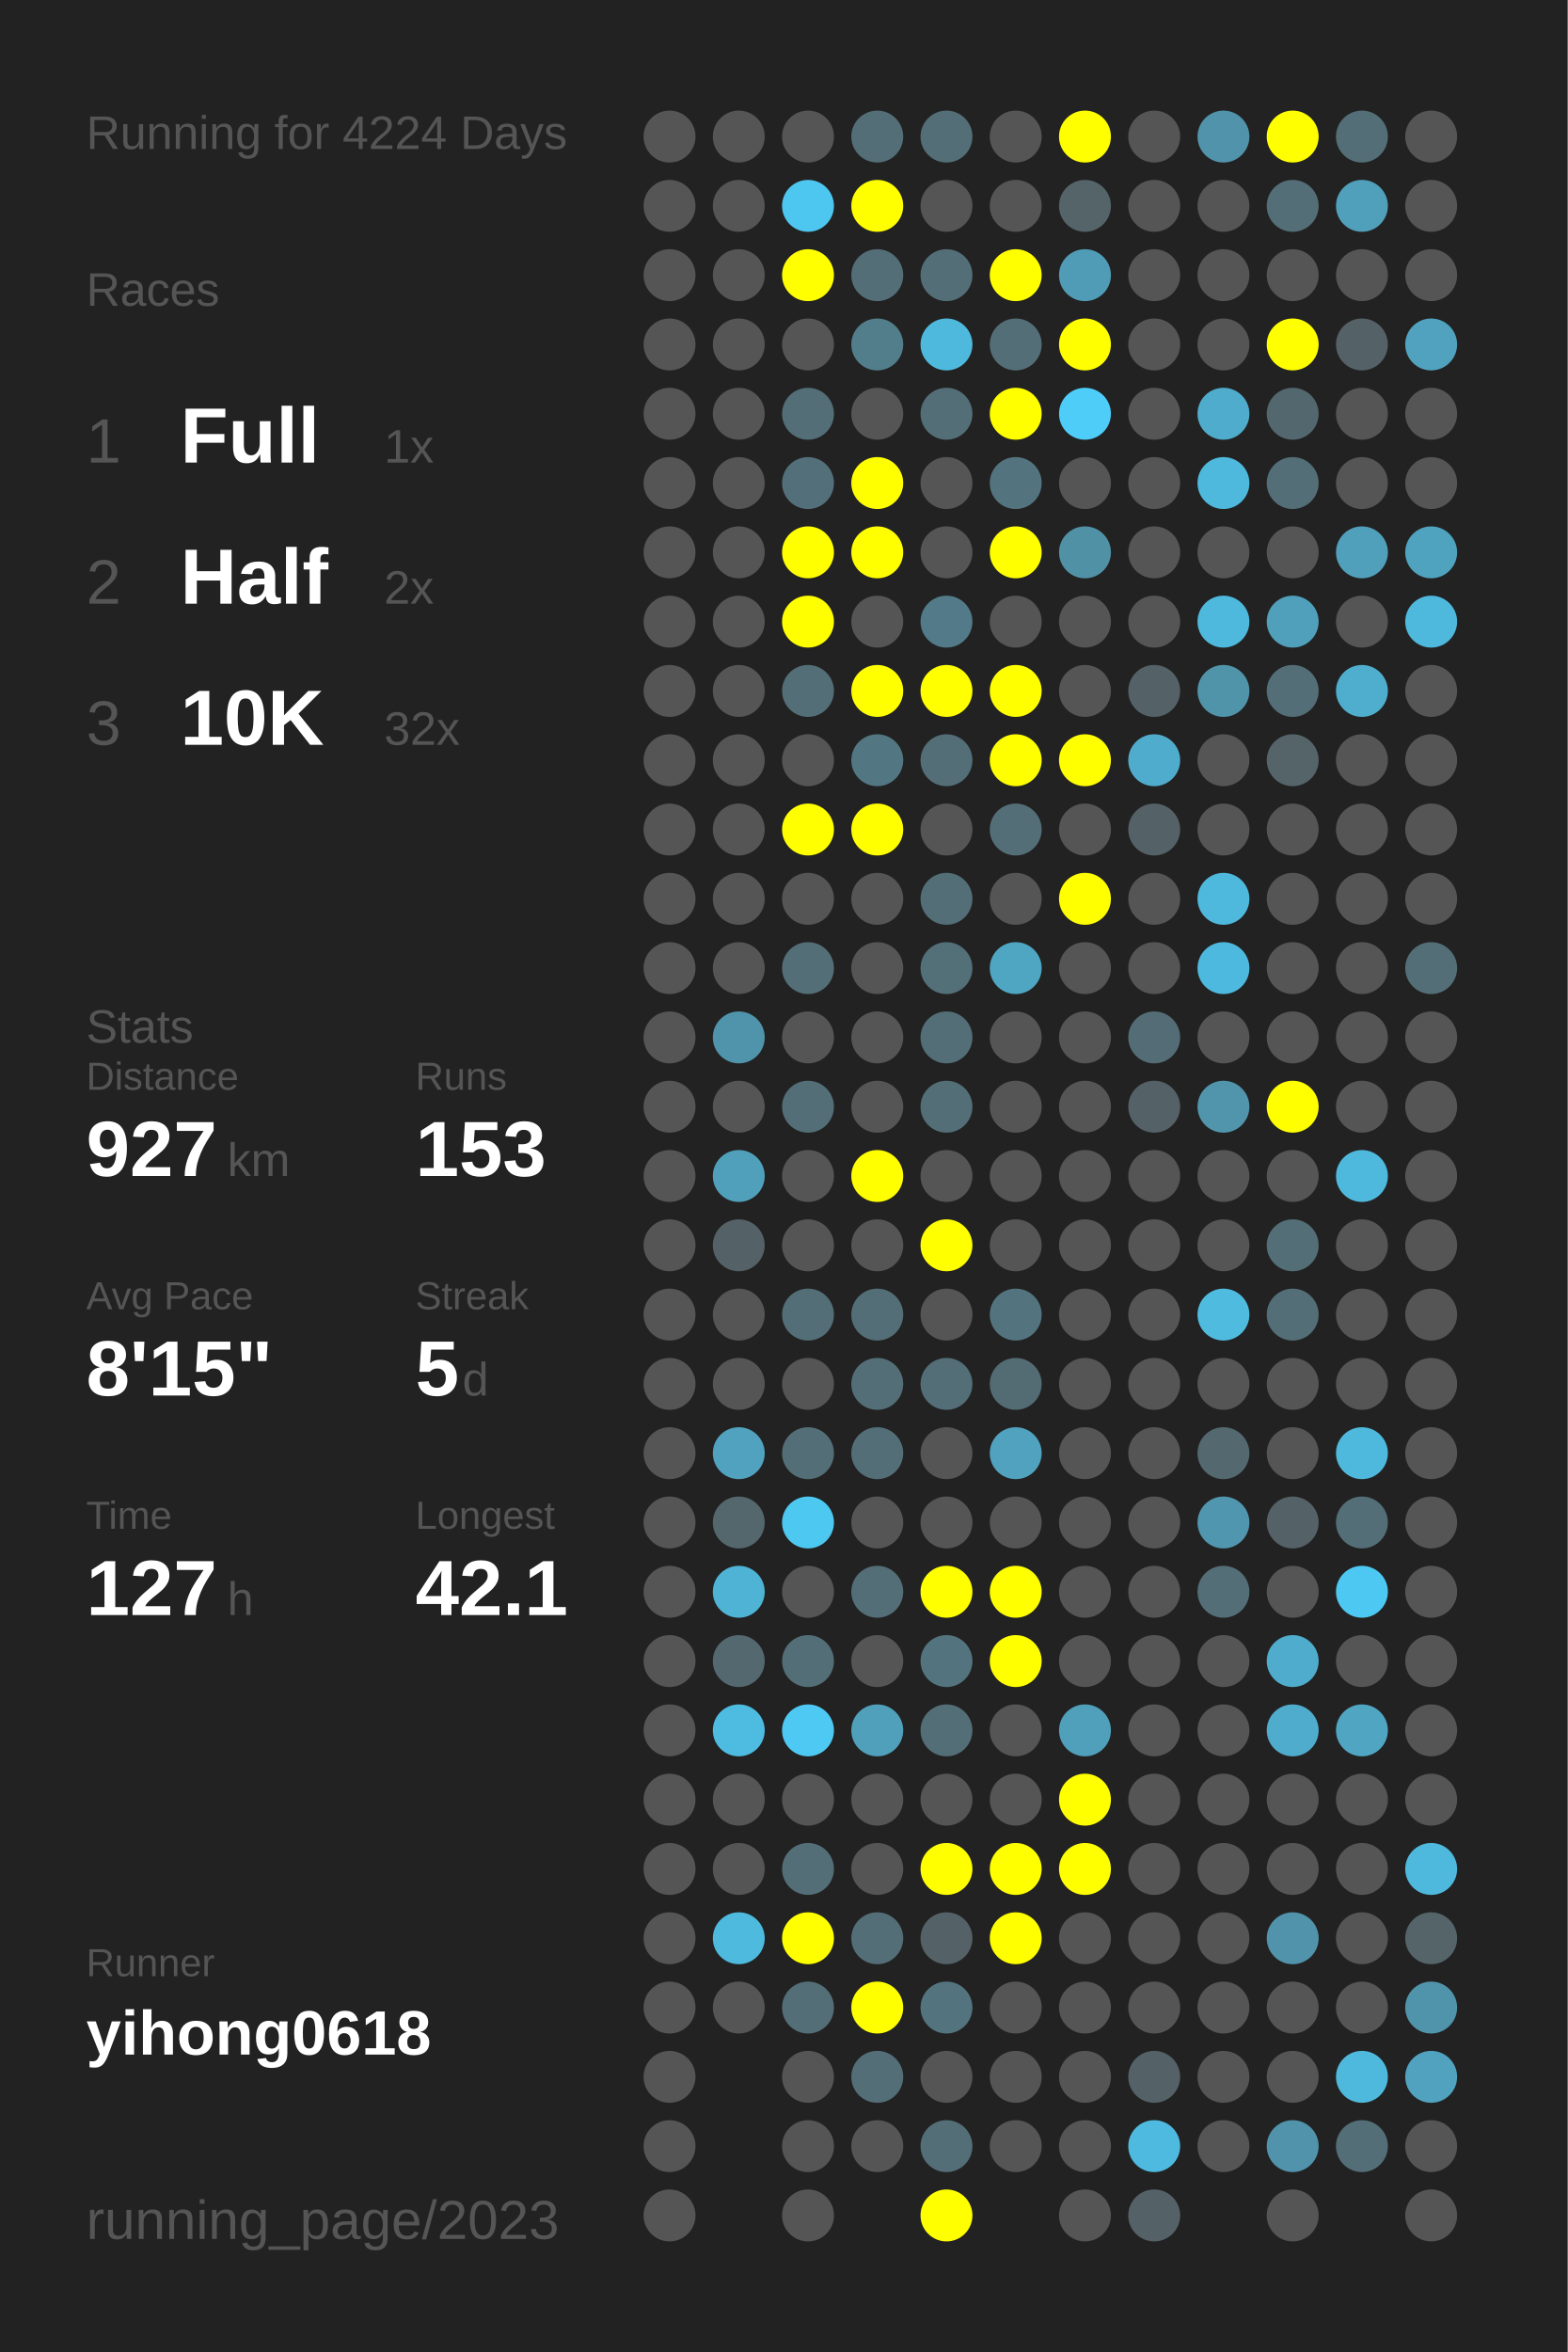
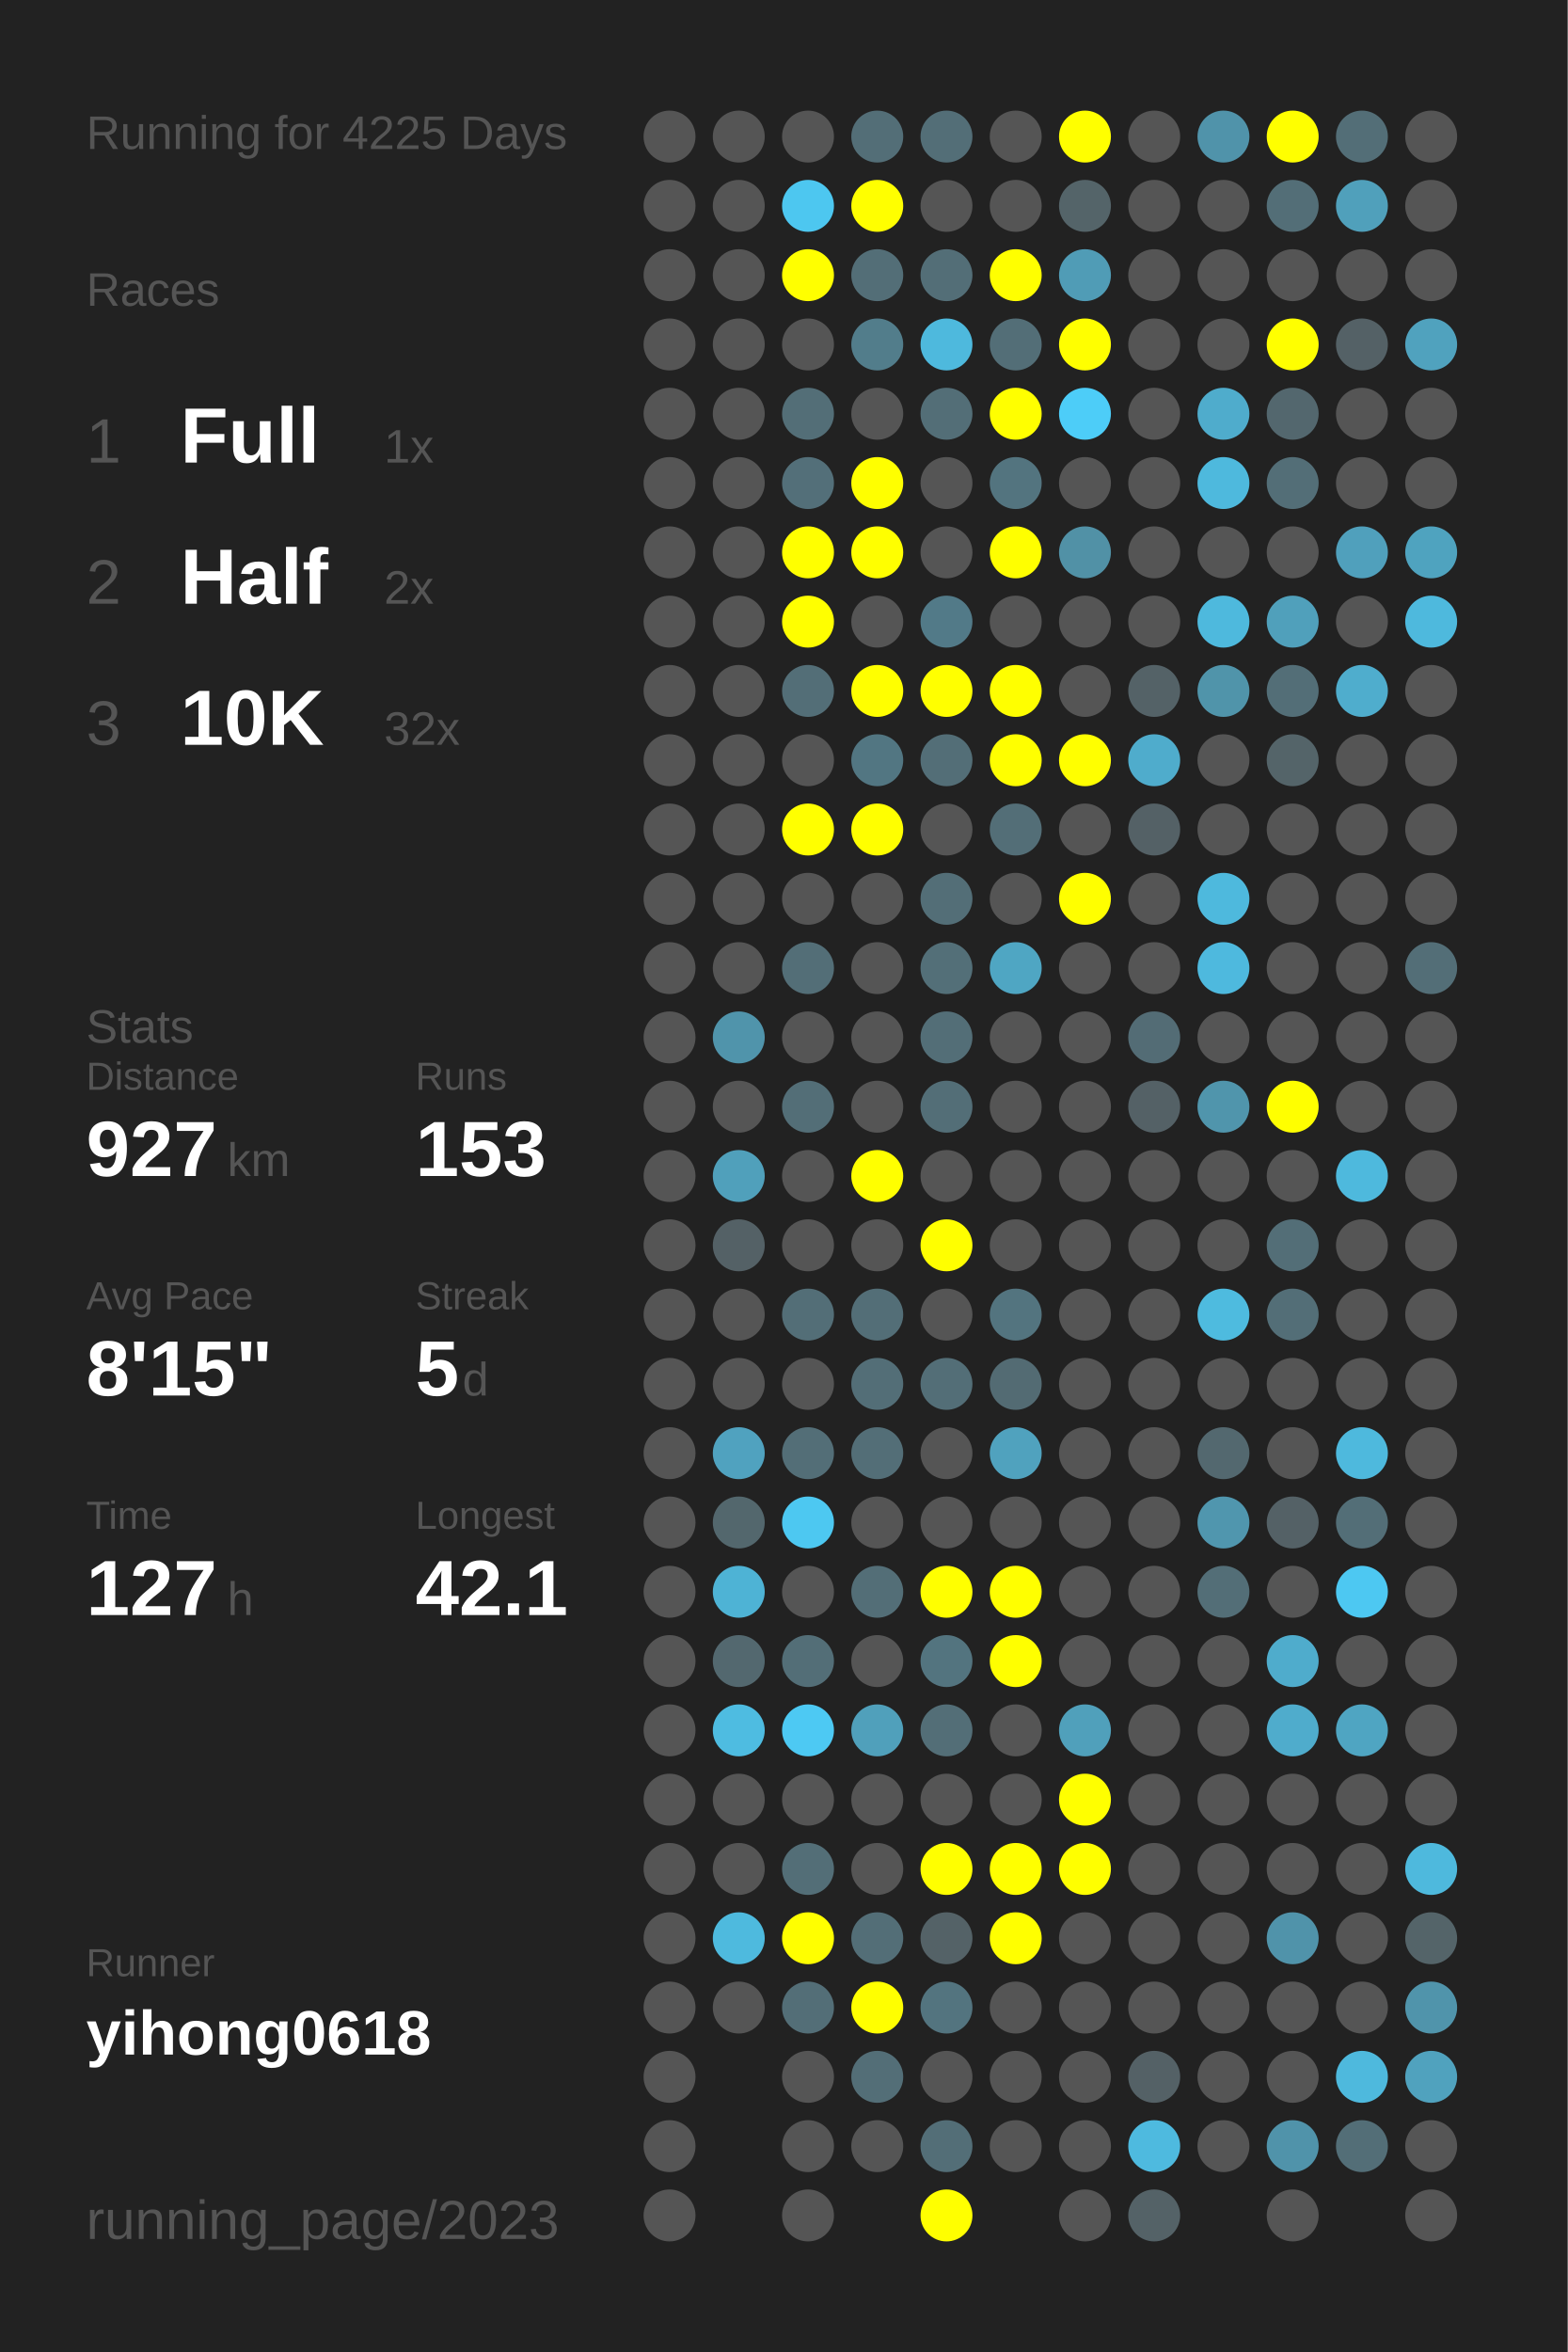
<svg xmlns="http://www.w3.org/2000/svg" baseProfile="full" height="300mm" version="1.1" viewBox="0,0,200,300" width="200mm">
  <defs />
  <rect fill="#222222" height="300" width="200" x="0" y="0" />
-   <text fill="#555555" style="font-size:6px; font-family:Arial;" x="11" y="19">Running for 4224 Days</text>
+   <text fill="#555555" style="font-size:6px; font-family:Arial;" x="11" y="19">Running for 4225 Days</text>
  <text fill="#555555" style="font-size:6px; font-family:Arial;" x="11" y="39">Races</text>
  <text fill="#555555" style="font-size:8px; font-family:Arial;" x="11" y="59">1</text>
  <text fill="#FFFFFF" style="font-size:10px; font-family:Arial; font-weight:bold;" x="23" y="59">Full</text>
  <text fill="#555555" style="font-size:6px; font-family:Arial;" x="49" y="59">1x</text>
  <text fill="#555555" style="font-size:8px; font-family:Arial;" x="11" y="77">2</text>
  <text fill="#FFFFFF" style="font-size:10px; font-family:Arial; font-weight:bold;" x="23" y="77">Half</text>
  <text fill="#555555" style="font-size:6px; font-family:Arial;" x="49" y="77">2x</text>
  <text fill="#555555" style="font-size:8px; font-family:Arial;" x="11" y="95">3</text>
  <text fill="#FFFFFF" style="font-size:10px; font-family:Arial; font-weight:bold;" x="23" y="95">10K</text>
  <text fill="#555555" style="font-size:6px; font-family:Arial;" x="49" y="95">32x</text>
  <text fill="#555555" style="font-size:6px; font-family:Arial;" x="11" y="133">Stats</text>
  <text fill="#555555" style="font-size:5px; font-family:Arial;" x="11" y="139">Distance</text>
  <text fill="#FFFFFF" style="font-size:10px; font-family:Arial; font-weight:bold;" x="11" y="150">927</text>
  <text fill="#555555" style="font-size:6px; font-family:Arial;" x="29" y="150">km</text>
  <text fill="#555555" style="font-size:5px; font-family:Arial;" x="53" y="139">Runs</text>
  <text fill="#FFFFFF" style="font-size:10px; font-family:Arial; font-weight:bold;" x="53" y="150">153</text>
  <text fill="#555555" style="font-size:5px; font-family:Arial;" x="11" y="167">Avg Pace</text>
  <text fill="#FFFFFF" style="font-size:10px; font-family:Arial; font-weight:bold;" x="11" y="178">8'15"</text>
  <text fill="#555555" style="font-size:5px; font-family:Arial;" x="53" y="167">Streak</text>
  <text fill="#FFFFFF" style="font-size:10px; font-family:Arial; font-weight:bold;" x="53" y="178">5</text>
  <text fill="#555555" style="font-size:6px; font-family:Arial;" x="59" y="178">d</text>
  <text fill="#555555" style="font-size:5px; font-family:Arial;" x="11" y="195">Time</text>
  <text fill="#FFFFFF" style="font-size:10px; font-family:Arial; font-weight:bold;" x="11" y="206">127</text>
  <text fill="#555555" style="font-size:6px; font-family:Arial;" x="29" y="206">h</text>
  <text fill="#555555" style="font-size:5px; font-family:Arial;" x="53" y="195">Longest</text>
  <text fill="#FFFFFF" style="font-size:10px; font-family:Arial; font-weight:bold;" x="53" y="206">42.1</text>
  <text fill="#555555" style="font-size:5px; font-family:Arial;" x="11" y="252.065">Runner</text>
  <text fill="#FFFFFF" style="font-size:8px; font-family:Arial; font-weight:bold;" x="11" y="262.065">yihong0618</text>
  <text fill="#555555" style="font-size:7px; font-family:Arial;" x="11" y="285.581">running_page/2023</text>
  <circle cx="85.417" cy="17.419" fill="#555555" r="3.312" />
  <circle cx="85.417" cy="26.258" fill="#555555" r="3.312" />
  <circle cx="85.417" cy="35.097" fill="#555555" r="3.312" />
  <circle cx="85.417" cy="43.935" fill="#555555" r="3.312" />
  <circle cx="85.417" cy="52.774" fill="#555555" r="3.312" />
  <circle cx="85.417" cy="61.613" fill="#555555" r="3.312" />
  <circle cx="85.417" cy="70.452" fill="#555555" r="3.312" />
  <circle cx="85.417" cy="79.29" fill="#555555" r="3.312" />
  <circle cx="85.417" cy="88.129" fill="#555555" r="3.312" />
  <circle cx="85.417" cy="96.968" fill="#555555" r="3.312" />
  <circle cx="85.417" cy="105.806" fill="#555555" r="3.312" />
  <circle cx="85.417" cy="114.645" fill="#555555" r="3.312" />
  <circle cx="85.417" cy="123.484" fill="#555555" r="3.312" />
  <circle cx="85.417" cy="132.323" fill="#555555" r="3.312" />
  <circle cx="85.417" cy="141.161" fill="#555555" r="3.312" />
  <circle cx="85.417" cy="150" fill="#555555" r="3.312" />
  <circle cx="85.417" cy="158.839" fill="#555555" r="3.312" />
  <circle cx="85.417" cy="167.677" fill="#555555" r="3.312" />
  <circle cx="85.417" cy="176.516" fill="#555555" r="3.312" />
  <circle cx="85.417" cy="185.355" fill="#555555" r="3.312" />
  <circle cx="85.417" cy="194.194" fill="#555555" r="3.312" />
  <circle cx="85.417" cy="203.032" fill="#555555" r="3.312" />
  <circle cx="85.417" cy="211.871" fill="#555555" r="3.312" />
  <circle cx="85.417" cy="220.71" fill="#555555" r="3.312" />
  <circle cx="85.417" cy="229.548" fill="#555555" r="3.312" />
  <circle cx="85.417" cy="238.387" fill="#555555" r="3.312" />
  <circle cx="85.417" cy="247.226" fill="#555555" r="3.312" />
  <circle cx="85.417" cy="256.065" fill="#555555" r="3.312" />
  <circle cx="85.417" cy="264.903" fill="#555555" r="3.312" />
  <circle cx="85.417" cy="273.742" fill="#555555" r="3.312" />
  <circle cx="85.417" cy="282.581" fill="#555555" r="3.312" />
  <circle cx="94.25" cy="17.419" fill="#555555" r="3.312" />
  <circle cx="94.25" cy="26.258" fill="#555555" r="3.312" />
  <circle cx="94.25" cy="35.097" fill="#555555" r="3.312" />
  <circle cx="94.25" cy="43.935" fill="#555555" r="3.312" />
  <circle cx="94.25" cy="52.774" fill="#555555" r="3.312" />
  <circle cx="94.25" cy="61.613" fill="#555555" r="3.312" />
  <circle cx="94.25" cy="70.452" fill="#555555" r="3.312" />
  <circle cx="94.25" cy="79.29" fill="#555555" r="3.312" />
  <circle cx="94.25" cy="88.129" fill="#555555" r="3.312" />
  <circle cx="94.25" cy="96.968" fill="#555555" r="3.312" />
  <circle cx="94.25" cy="105.806" fill="#555555" r="3.312" />
  <circle cx="94.25" cy="114.645" fill="#555555" r="3.312" />
  <circle cx="94.25" cy="123.484" fill="#555555" r="3.312" />
  <circle cx="94.25" cy="132.323" fill="#5094ab" r="3.312" />
  <circle cx="94.25" cy="141.161" fill="#555555" r="3.312" />
  <circle cx="94.25" cy="150" fill="#50a0bb" r="3.312" />
  <circle cx="94.25" cy="158.839" fill="#546166" r="3.312" />
  <circle cx="94.25" cy="167.677" fill="#555555" r="3.312" />
  <circle cx="94.25" cy="176.516" fill="#555555" r="3.312" />
  <circle cx="94.25" cy="185.355" fill="#50a2bf" r="3.312" />
  <circle cx="94.25" cy="194.194" fill="#53676d" r="3.312" />
  <circle cx="94.25" cy="203.032" fill="#4eb3d5" r="3.312" />
  <circle cx="94.25" cy="211.871" fill="#53686f" r="3.312" />
  <circle cx="94.25" cy="220.71" fill="#4ebce1" r="3.312" />
  <circle cx="94.25" cy="229.548" fill="#555555" r="3.312" />
  <circle cx="94.25" cy="238.387" fill="#555555" r="3.312" />
  <circle cx="94.25" cy="247.226" fill="#4ebade" r="3.312" />
  <circle cx="94.25" cy="256.065" fill="#555555" r="3.312" />
  <circle cx="103.083" cy="17.419" fill="#555555" r="3.312" />
  <circle cx="103.083" cy="26.258" fill="#4dc7f0" r="3.312" />
  <circle cx="103.083" cy="35.097" fill="#FFFF00" r="3.312" />
  <circle cx="103.083" cy="43.935" fill="#555555" r="3.312" />
  <circle cx="103.083" cy="52.774" fill="#536e77" r="3.312" />
  <circle cx="103.083" cy="61.613" fill="#536f79" r="3.312" />
  <circle cx="103.083" cy="70.452" fill="#FFFF00" r="3.312" />
  <circle cx="103.083" cy="79.29" fill="#FFFF00" r="3.312" />
  <circle cx="103.083" cy="88.129" fill="#536e77" r="3.312" />
  <circle cx="103.083" cy="96.968" fill="#555555" r="3.312" />
  <circle cx="103.083" cy="105.806" fill="#FFFF00" r="3.312" />
  <circle cx="103.083" cy="114.645" fill="#555555" r="3.312" />
  <circle cx="103.083" cy="123.484" fill="#536e77" r="3.312" />
  <circle cx="103.083" cy="132.323" fill="#555555" r="3.312" />
  <circle cx="103.083" cy="141.161" fill="#536e77" r="3.312" />
  <circle cx="103.083" cy="150" fill="#555555" r="3.312" />
  <circle cx="103.083" cy="158.839" fill="#555555" r="3.312" />
  <circle cx="103.083" cy="167.677" fill="#536e77" r="3.312" />
  <circle cx="103.083" cy="176.516" fill="#555555" r="3.312" />
  <circle cx="103.083" cy="185.355" fill="#536e77" r="3.312" />
  <circle cx="103.083" cy="194.194" fill="#4dc8f1" r="3.312" />
  <circle cx="103.083" cy="203.032" fill="#555555" r="3.312" />
  <circle cx="103.083" cy="211.871" fill="#536e77" r="3.312" />
  <circle cx="103.083" cy="220.71" fill="#4dc9f3" r="3.312" />
  <circle cx="103.083" cy="229.548" fill="#555555" r="3.312" />
  <circle cx="103.083" cy="238.387" fill="#536e77" r="3.312" />
  <circle cx="103.083" cy="247.226" fill="#FFFF00" r="3.312" />
  <circle cx="103.083" cy="256.065" fill="#536e77" r="3.312" />
  <circle cx="103.083" cy="264.903" fill="#555555" r="3.312" />
  <circle cx="103.083" cy="273.742" fill="#555555" r="3.312" />
  <circle cx="103.083" cy="282.581" fill="#555555" r="3.312" />
  <circle cx="111.917" cy="17.419" fill="#536e77" r="3.312" />
  <circle cx="111.917" cy="26.258" fill="#FFFF00" r="3.312" />
  <circle cx="111.917" cy="35.097" fill="#536e77" r="3.312" />
  <circle cx="111.917" cy="43.935" fill="#527d8b" r="3.312" />
  <circle cx="111.917" cy="52.774" fill="#555555" r="3.312" />
  <circle cx="111.917" cy="61.613" fill="#FFFF00" r="3.312" />
  <circle cx="111.917" cy="70.452" fill="#FFFF00" r="3.312" />
  <circle cx="111.917" cy="79.29" fill="#555555" r="3.312" />
  <circle cx="111.917" cy="88.129" fill="#FFFF00" r="3.312" />
  <circle cx="111.917" cy="96.968" fill="#527682" r="3.312" />
  <circle cx="111.917" cy="105.806" fill="#FFFF00" r="3.312" />
  <circle cx="111.917" cy="114.645" fill="#555555" r="3.312" />
  <circle cx="111.917" cy="123.484" fill="#555555" r="3.312" />
  <circle cx="111.917" cy="132.323" fill="#555555" r="3.312" />
  <circle cx="111.917" cy="141.161" fill="#555555" r="3.312" />
  <circle cx="111.917" cy="150" fill="#FFFF00" r="3.312" />
  <circle cx="111.917" cy="158.839" fill="#555555" r="3.312" />
  <circle cx="111.917" cy="167.677" fill="#536e77" r="3.312" />
  <circle cx="111.917" cy="176.516" fill="#536e77" r="3.312" />
  <circle cx="111.917" cy="185.355" fill="#536e77" r="3.312" />
  <circle cx="111.917" cy="194.194" fill="#555555" r="3.312" />
  <circle cx="111.917" cy="203.032" fill="#536e77" r="3.312" />
  <circle cx="111.917" cy="211.871" fill="#555555" r="3.312" />
  <circle cx="111.917" cy="220.71" fill="#50a0bb" r="3.312" />
  <circle cx="111.917" cy="229.548" fill="#555555" r="3.312" />
  <circle cx="111.917" cy="238.387" fill="#555555" r="3.312" />
  <circle cx="111.917" cy="247.226" fill="#536e77" r="3.312" />
  <circle cx="111.917" cy="256.065" fill="#FFFF00" r="3.312" />
  <circle cx="111.917" cy="264.903" fill="#536e77" r="3.312" />
  <circle cx="111.917" cy="273.742" fill="#555555" r="3.312" />
  <circle cx="120.75" cy="17.419" fill="#536e77" r="3.312" />
  <circle cx="120.75" cy="26.258" fill="#555555" r="3.312" />
  <circle cx="120.75" cy="35.097" fill="#536e77" r="3.312" />
  <circle cx="120.75" cy="43.935" fill="#4eb9dd" r="3.312" />
  <circle cx="120.75" cy="52.774" fill="#536e77" r="3.312" />
  <circle cx="120.75" cy="61.613" fill="#555555" r="3.312" />
  <circle cx="120.75" cy="70.452" fill="#555555" r="3.312" />
  <circle cx="120.75" cy="79.29" fill="#527a88" r="3.312" />
  <circle cx="120.75" cy="88.129" fill="#FFFF00" r="3.312" />
  <circle cx="120.75" cy="96.968" fill="#536e77" r="3.312" />
  <circle cx="120.75" cy="105.806" fill="#555555" r="3.312" />
  <circle cx="120.75" cy="114.645" fill="#536e77" r="3.312" />
  <circle cx="120.75" cy="123.484" fill="#536f78" r="3.312" />
  <circle cx="120.75" cy="132.323" fill="#536e77" r="3.312" />
  <circle cx="120.75" cy="141.161" fill="#536e77" r="3.312" />
  <circle cx="120.75" cy="150" fill="#555555" r="3.312" />
  <circle cx="120.75" cy="158.839" fill="#FFFF00" r="3.312" />
  <circle cx="120.75" cy="167.677" fill="#555555" r="3.312" />
  <circle cx="120.75" cy="176.516" fill="#536e77" r="3.312" />
  <circle cx="120.75" cy="185.355" fill="#555555" r="3.312" />
  <circle cx="120.75" cy="194.194" fill="#555555" r="3.312" />
  <circle cx="120.75" cy="203.032" fill="#FFFF00" r="3.312" />
  <circle cx="120.75" cy="211.871" fill="#53747f" r="3.312" />
  <circle cx="120.75" cy="220.71" fill="#536e77" r="3.312" />
  <circle cx="120.75" cy="229.548" fill="#555555" r="3.312" />
  <circle cx="120.75" cy="238.387" fill="#FFFF00" r="3.312" />
  <circle cx="120.75" cy="247.226" fill="#546267" r="3.312" />
  <circle cx="120.75" cy="256.065" fill="#53747f" r="3.312" />
  <circle cx="120.75" cy="264.903" fill="#555555" r="3.312" />
  <circle cx="120.75" cy="273.742" fill="#536e77" r="3.312" />
  <circle cx="120.75" cy="282.581" fill="#FFFF00" r="3.312" />
  <circle cx="129.583" cy="17.419" fill="#555555" r="3.312" />
  <circle cx="129.583" cy="26.258" fill="#555555" r="3.312" />
  <circle cx="129.583" cy="35.097" fill="#FFFF00" r="3.312" />
  <circle cx="129.583" cy="43.935" fill="#536e77" r="3.312" />
  <circle cx="129.583" cy="52.774" fill="#FFFF00" r="3.312" />
  <circle cx="129.583" cy="61.613" fill="#53747f" r="3.312" />
  <circle cx="129.583" cy="70.452" fill="#FFFF00" r="3.312" />
  <circle cx="129.583" cy="79.29" fill="#555555" r="3.312" />
  <circle cx="129.583" cy="88.129" fill="#FFFF00" r="3.312" />
  <circle cx="129.583" cy="96.968" fill="#FFFF00" r="3.312" />
  <circle cx="129.583" cy="105.806" fill="#536e77" r="3.312" />
  <circle cx="129.583" cy="114.645" fill="#555555" r="3.312" />
  <circle cx="129.583" cy="123.484" fill="#4fa6c3" r="3.312" />
  <circle cx="129.583" cy="132.323" fill="#555555" r="3.312" />
  <circle cx="129.583" cy="141.161" fill="#555555" r="3.312" />
  <circle cx="129.583" cy="150" fill="#555555" r="3.312" />
  <circle cx="129.583" cy="158.839" fill="#555555" r="3.312" />
  <circle cx="129.583" cy="167.677" fill="#53747f" r="3.312" />
  <circle cx="129.583" cy="176.516" fill="#536b73" r="3.312" />
  <circle cx="129.583" cy="185.355" fill="#50a2be" r="3.312" />
  <circle cx="129.583" cy="194.194" fill="#555555" r="3.312" />
  <circle cx="129.583" cy="203.032" fill="#FFFF00" r="3.312" />
  <circle cx="129.583" cy="211.871" fill="#FFFF00" r="3.312" />
  <circle cx="129.583" cy="220.71" fill="#555555" r="3.312" />
  <circle cx="129.583" cy="229.548" fill="#555555" r="3.312" />
  <circle cx="129.583" cy="238.387" fill="#FFFF00" r="3.312" />
  <circle cx="129.583" cy="247.226" fill="#FFFF00" r="3.312" />
  <circle cx="129.583" cy="256.065" fill="#555555" r="3.312" />
  <circle cx="129.583" cy="264.903" fill="#555555" r="3.312" />
  <circle cx="129.583" cy="273.742" fill="#555555" r="3.312" />
  <circle cx="138.417" cy="17.419" fill="#FFFF00" r="3.312" />
  <circle cx="138.417" cy="26.258" fill="#546469" r="3.312" />
  <circle cx="138.417" cy="35.097" fill="#509cb6" r="3.312" />
  <circle cx="138.417" cy="43.935" fill="#FFFF00" r="3.312" />
  <circle cx="138.417" cy="52.774" fill="#4dcdf8" r="3.312" />
  <circle cx="138.417" cy="61.613" fill="#555555" r="3.312" />
  <circle cx="138.417" cy="70.452" fill="#5191a6" r="3.312" />
  <circle cx="138.417" cy="79.29" fill="#555555" r="3.312" />
  <circle cx="138.417" cy="88.129" fill="#555555" r="3.312" />
  <circle cx="138.417" cy="96.968" fill="#FFFF00" r="3.312" />
  <circle cx="138.417" cy="105.806" fill="#555555" r="3.312" />
  <circle cx="138.417" cy="114.645" fill="#FFFF00" r="3.312" />
  <circle cx="138.417" cy="123.484" fill="#555555" r="3.312" />
  <circle cx="138.417" cy="132.323" fill="#555555" r="3.312" />
  <circle cx="138.417" cy="141.161" fill="#555555" r="3.312" />
  <circle cx="138.417" cy="150" fill="#555555" r="3.312" />
  <circle cx="138.417" cy="158.839" fill="#555555" r="3.312" />
  <circle cx="138.417" cy="167.677" fill="#555555" r="3.312" />
  <circle cx="138.417" cy="176.516" fill="#555555" r="3.312" />
  <circle cx="138.417" cy="185.355" fill="#555555" r="3.312" />
  <circle cx="138.417" cy="194.194" fill="#555555" r="3.312" />
  <circle cx="138.417" cy="203.032" fill="#555555" r="3.312" />
  <circle cx="138.417" cy="211.871" fill="#555555" r="3.312" />
  <circle cx="138.417" cy="220.71" fill="#50a0bb" r="3.312" />
  <circle cx="138.417" cy="229.548" fill="#FFFF00" r="3.312" />
  <circle cx="138.417" cy="238.387" fill="#FFFF00" r="3.312" />
  <circle cx="138.417" cy="247.226" fill="#555555" r="3.312" />
  <circle cx="138.417" cy="256.065" fill="#555555" r="3.312" />
  <circle cx="138.417" cy="264.903" fill="#555555" r="3.312" />
  <circle cx="138.417" cy="273.742" fill="#555555" r="3.312" />
  <circle cx="138.417" cy="282.581" fill="#555555" r="3.312" />
  <circle cx="147.25" cy="17.419" fill="#555555" r="3.312" />
  <circle cx="147.25" cy="26.258" fill="#555555" r="3.312" />
  <circle cx="147.25" cy="35.097" fill="#555555" r="3.312" />
  <circle cx="147.25" cy="43.935" fill="#555555" r="3.312" />
  <circle cx="147.25" cy="52.774" fill="#555555" r="3.312" />
  <circle cx="147.25" cy="61.613" fill="#555555" r="3.312" />
  <circle cx="147.25" cy="70.452" fill="#555555" r="3.312" />
  <circle cx="147.25" cy="79.29" fill="#555555" r="3.312" />
  <circle cx="147.25" cy="88.129" fill="#546267" r="3.312" />
  <circle cx="147.25" cy="96.968" fill="#4faccc" r="3.312" />
  <circle cx="147.25" cy="105.806" fill="#546166" r="3.312" />
  <circle cx="147.25" cy="114.645" fill="#555555" r="3.312" />
  <circle cx="147.25" cy="123.484" fill="#555555" r="3.312" />
  <circle cx="147.25" cy="132.323" fill="#536c75" r="3.312" />
  <circle cx="147.25" cy="141.161" fill="#546166" r="3.312" />
  <circle cx="147.25" cy="150" fill="#555555" r="3.312" />
  <circle cx="147.25" cy="158.839" fill="#555555" r="3.312" />
  <circle cx="147.25" cy="167.677" fill="#555555" r="3.312" />
  <circle cx="147.25" cy="176.516" fill="#555555" r="3.312" />
  <circle cx="147.25" cy="185.355" fill="#555555" r="3.312" />
  <circle cx="147.25" cy="194.194" fill="#555555" r="3.312" />
  <circle cx="147.25" cy="203.032" fill="#555555" r="3.312" />
  <circle cx="147.25" cy="211.871" fill="#555555" r="3.312" />
  <circle cx="147.25" cy="220.71" fill="#555555" r="3.312" />
  <circle cx="147.25" cy="229.548" fill="#555555" r="3.312" />
  <circle cx="147.25" cy="238.387" fill="#555555" r="3.312" />
  <circle cx="147.25" cy="247.226" fill="#555555" r="3.312" />
  <circle cx="147.25" cy="256.065" fill="#555555" r="3.312" />
  <circle cx="147.25" cy="264.903" fill="#546166" r="3.312" />
  <circle cx="147.25" cy="273.742" fill="#4ebadf" r="3.312" />
  <circle cx="147.25" cy="282.581" fill="#546267" r="3.312" />
  <circle cx="156.083" cy="17.419" fill="#5093aa" r="3.312" />
  <circle cx="156.083" cy="26.258" fill="#555555" r="3.312" />
  <circle cx="156.083" cy="35.097" fill="#555555" r="3.312" />
  <circle cx="156.083" cy="43.935" fill="#555555" r="3.312" />
  <circle cx="156.083" cy="52.774" fill="#4faccc" r="3.312" />
  <circle cx="156.083" cy="61.613" fill="#4eb9dd" r="3.312" />
  <circle cx="156.083" cy="70.452" fill="#555555" r="3.312" />
  <circle cx="156.083" cy="79.29" fill="#4eb9dd" r="3.312" />
  <circle cx="156.083" cy="88.129" fill="#5094aa" r="3.312" />
  <circle cx="156.083" cy="96.968" fill="#555555" r="3.312" />
  <circle cx="156.083" cy="105.806" fill="#555555" r="3.312" />
  <circle cx="156.083" cy="114.645" fill="#4eb9dd" r="3.312" />
  <circle cx="156.083" cy="123.484" fill="#4eb9de" r="3.312" />
  <circle cx="156.083" cy="132.323" fill="#555555" r="3.312" />
  <circle cx="156.083" cy="141.161" fill="#5095ac" r="3.312" />
  <circle cx="156.083" cy="150" fill="#555555" r="3.312" />
  <circle cx="156.083" cy="158.839" fill="#555555" r="3.312" />
  <circle cx="156.083" cy="167.677" fill="#4ebbdf" r="3.312" />
  <circle cx="156.083" cy="176.516" fill="#555555" r="3.312" />
  <circle cx="156.083" cy="185.355" fill="#53686f" r="3.312" />
  <circle cx="156.083" cy="194.194" fill="#5096ae" r="3.312" />
  <circle cx="156.083" cy="203.032" fill="#536e77" r="3.312" />
  <circle cx="156.083" cy="211.871" fill="#555555" r="3.312" />
  <circle cx="156.083" cy="220.71" fill="#555555" r="3.312" />
  <circle cx="156.083" cy="229.548" fill="#555555" r="3.312" />
  <circle cx="156.083" cy="238.387" fill="#555555" r="3.312" />
  <circle cx="156.083" cy="247.226" fill="#555555" r="3.312" />
  <circle cx="156.083" cy="256.065" fill="#555555" r="3.312" />
  <circle cx="156.083" cy="264.903" fill="#555555" r="3.312" />
  <circle cx="156.083" cy="273.742" fill="#555555" r="3.312" />
  <circle cx="164.917" cy="17.419" fill="#FFFF00" r="3.312" />
  <circle cx="164.917" cy="26.258" fill="#536e77" r="3.312" />
  <circle cx="164.917" cy="35.097" fill="#555555" r="3.312" />
  <circle cx="164.917" cy="43.935" fill="#FFFF00" r="3.312" />
  <circle cx="164.917" cy="52.774" fill="#53676e" r="3.312" />
  <circle cx="164.917" cy="61.613" fill="#536e77" r="3.312" />
  <circle cx="164.917" cy="70.452" fill="#555555" r="3.312" />
  <circle cx="164.917" cy="79.29" fill="#50a0bb" r="3.312" />
  <circle cx="164.917" cy="88.129" fill="#536e77" r="3.312" />
  <circle cx="164.917" cy="96.968" fill="#546469" r="3.312" />
  <circle cx="164.917" cy="105.806" fill="#555555" r="3.312" />
  <circle cx="164.917" cy="114.645" fill="#555555" r="3.312" />
  <circle cx="164.917" cy="123.484" fill="#555555" r="3.312" />
  <circle cx="164.917" cy="132.323" fill="#555555" r="3.312" />
  <circle cx="164.917" cy="141.161" fill="#FFFF00" r="3.312" />
  <circle cx="164.917" cy="150" fill="#555555" r="3.312" />
  <circle cx="164.917" cy="158.839" fill="#536e77" r="3.312" />
  <circle cx="164.917" cy="167.677" fill="#536e77" r="3.312" />
  <circle cx="164.917" cy="176.516" fill="#555555" r="3.312" />
  <circle cx="164.917" cy="185.355" fill="#555555" r="3.312" />
  <circle cx="164.917" cy="194.194" fill="#546166" r="3.312" />
  <circle cx="164.917" cy="203.032" fill="#555555" r="3.312" />
  <circle cx="164.917" cy="211.871" fill="#4faccc" r="3.312" />
  <circle cx="164.917" cy="220.71" fill="#4faccc" r="3.312" />
  <circle cx="164.917" cy="229.548" fill="#555555" r="3.312" />
  <circle cx="164.917" cy="238.387" fill="#555555" r="3.312" />
  <circle cx="164.917" cy="247.226" fill="#5093aa" r="3.312" />
  <circle cx="164.917" cy="256.065" fill="#555555" r="3.312" />
  <circle cx="164.917" cy="264.903" fill="#555555" r="3.312" />
  <circle cx="164.917" cy="273.742" fill="#5093aa" r="3.312" />
  <circle cx="164.917" cy="282.581" fill="#555555" r="3.312" />
  <circle cx="173.75" cy="17.419" fill="#536e77" r="3.312" />
  <circle cx="173.75" cy="26.258" fill="#50a0bb" r="3.312" />
  <circle cx="173.75" cy="35.097" fill="#555555" r="3.312" />
  <circle cx="173.75" cy="43.935" fill="#546166" r="3.312" />
  <circle cx="173.75" cy="52.774" fill="#555555" r="3.312" />
  <circle cx="173.75" cy="61.613" fill="#555555" r="3.312" />
  <circle cx="173.75" cy="70.452" fill="#50a0bc" r="3.312" />
  <circle cx="173.75" cy="79.29" fill="#555555" r="3.312" />
  <circle cx="173.75" cy="88.129" fill="#4fadcd" r="3.312" />
  <circle cx="173.75" cy="96.968" fill="#555555" r="3.312" />
  <circle cx="173.75" cy="105.806" fill="#555555" r="3.312" />
  <circle cx="173.75" cy="114.645" fill="#555555" r="3.312" />
  <circle cx="173.75" cy="123.484" fill="#555555" r="3.312" />
  <circle cx="173.75" cy="132.323" fill="#555555" r="3.312" />
  <circle cx="173.75" cy="141.161" fill="#555555" r="3.312" />
  <circle cx="173.75" cy="150" fill="#4eb9dd" r="3.312" />
  <circle cx="173.75" cy="158.839" fill="#555555" r="3.312" />
  <circle cx="173.75" cy="167.677" fill="#555555" r="3.312" />
  <circle cx="173.75" cy="176.516" fill="#555555" r="3.312" />
  <circle cx="173.75" cy="185.355" fill="#4eb9dd" r="3.312" />
  <circle cx="173.75" cy="194.194" fill="#536e77" r="3.312" />
  <circle cx="173.75" cy="203.032" fill="#4dc8f2" r="3.312" />
  <circle cx="173.75" cy="211.871" fill="#555555" r="3.312" />
  <circle cx="173.75" cy="220.71" fill="#4fa5c2" r="3.312" />
  <circle cx="173.75" cy="229.548" fill="#555555" r="3.312" />
  <circle cx="173.75" cy="238.387" fill="#555555" r="3.312" />
  <circle cx="173.75" cy="247.226" fill="#555555" r="3.312" />
  <circle cx="173.75" cy="256.065" fill="#555555" r="3.312" />
  <circle cx="173.75" cy="264.903" fill="#4eb9dd" r="3.312" />
  <circle cx="173.75" cy="273.742" fill="#536e77" r="3.312" />
  <circle cx="182.583" cy="17.419" fill="#555555" r="3.312" />
  <circle cx="182.583" cy="26.258" fill="#555555" r="3.312" />
  <circle cx="182.583" cy="35.097" fill="#555555" r="3.312" />
  <circle cx="182.583" cy="43.935" fill="#50a2be" r="3.312" />
  <circle cx="182.583" cy="52.774" fill="#555555" r="3.312" />
  <circle cx="182.583" cy="61.613" fill="#555555" r="3.312" />
  <circle cx="182.583" cy="70.452" fill="#4fa3bf" r="3.312" />
  <circle cx="182.583" cy="79.29" fill="#4eb9dd" r="3.312" />
  <circle cx="182.583" cy="88.129" fill="#555555" r="3.312" />
  <circle cx="182.583" cy="96.968" fill="#555555" r="3.312" />
  <circle cx="182.583" cy="105.806" fill="#555555" r="3.312" />
  <circle cx="182.583" cy="114.645" fill="#555555" r="3.312" />
  <circle cx="182.583" cy="123.484" fill="#536e77" r="3.312" />
  <circle cx="182.583" cy="132.323" fill="#555555" r="3.312" />
  <circle cx="182.583" cy="141.161" fill="#555555" r="3.312" />
  <circle cx="182.583" cy="150" fill="#555555" r="3.312" />
  <circle cx="182.583" cy="158.839" fill="#555555" r="3.312" />
  <circle cx="182.583" cy="167.677" fill="#555555" r="3.312" />
  <circle cx="182.583" cy="176.516" fill="#555555" r="3.312" />
  <circle cx="182.583" cy="185.355" fill="#555555" r="3.312" />
  <circle cx="182.583" cy="194.194" fill="#555555" r="3.312" />
  <circle cx="182.583" cy="203.032" fill="#555555" r="3.312" />
  <circle cx="182.583" cy="211.871" fill="#555555" r="3.312" />
  <circle cx="182.583" cy="220.71" fill="#555555" r="3.312" />
  <circle cx="182.583" cy="229.548" fill="#555555" r="3.312" />
  <circle cx="182.583" cy="238.387" fill="#4eb9dd" r="3.312" />
  <circle cx="182.583" cy="247.226" fill="#546469" r="3.312" />
  <circle cx="182.583" cy="256.065" fill="#5094ab" r="3.312" />
  <circle cx="182.583" cy="264.903" fill="#50a2be" r="3.312" />
  <circle cx="182.583" cy="273.742" fill="#555555" r="3.312" />
  <circle cx="182.583" cy="282.581" fill="#555555" r="3.312" />
</svg>
